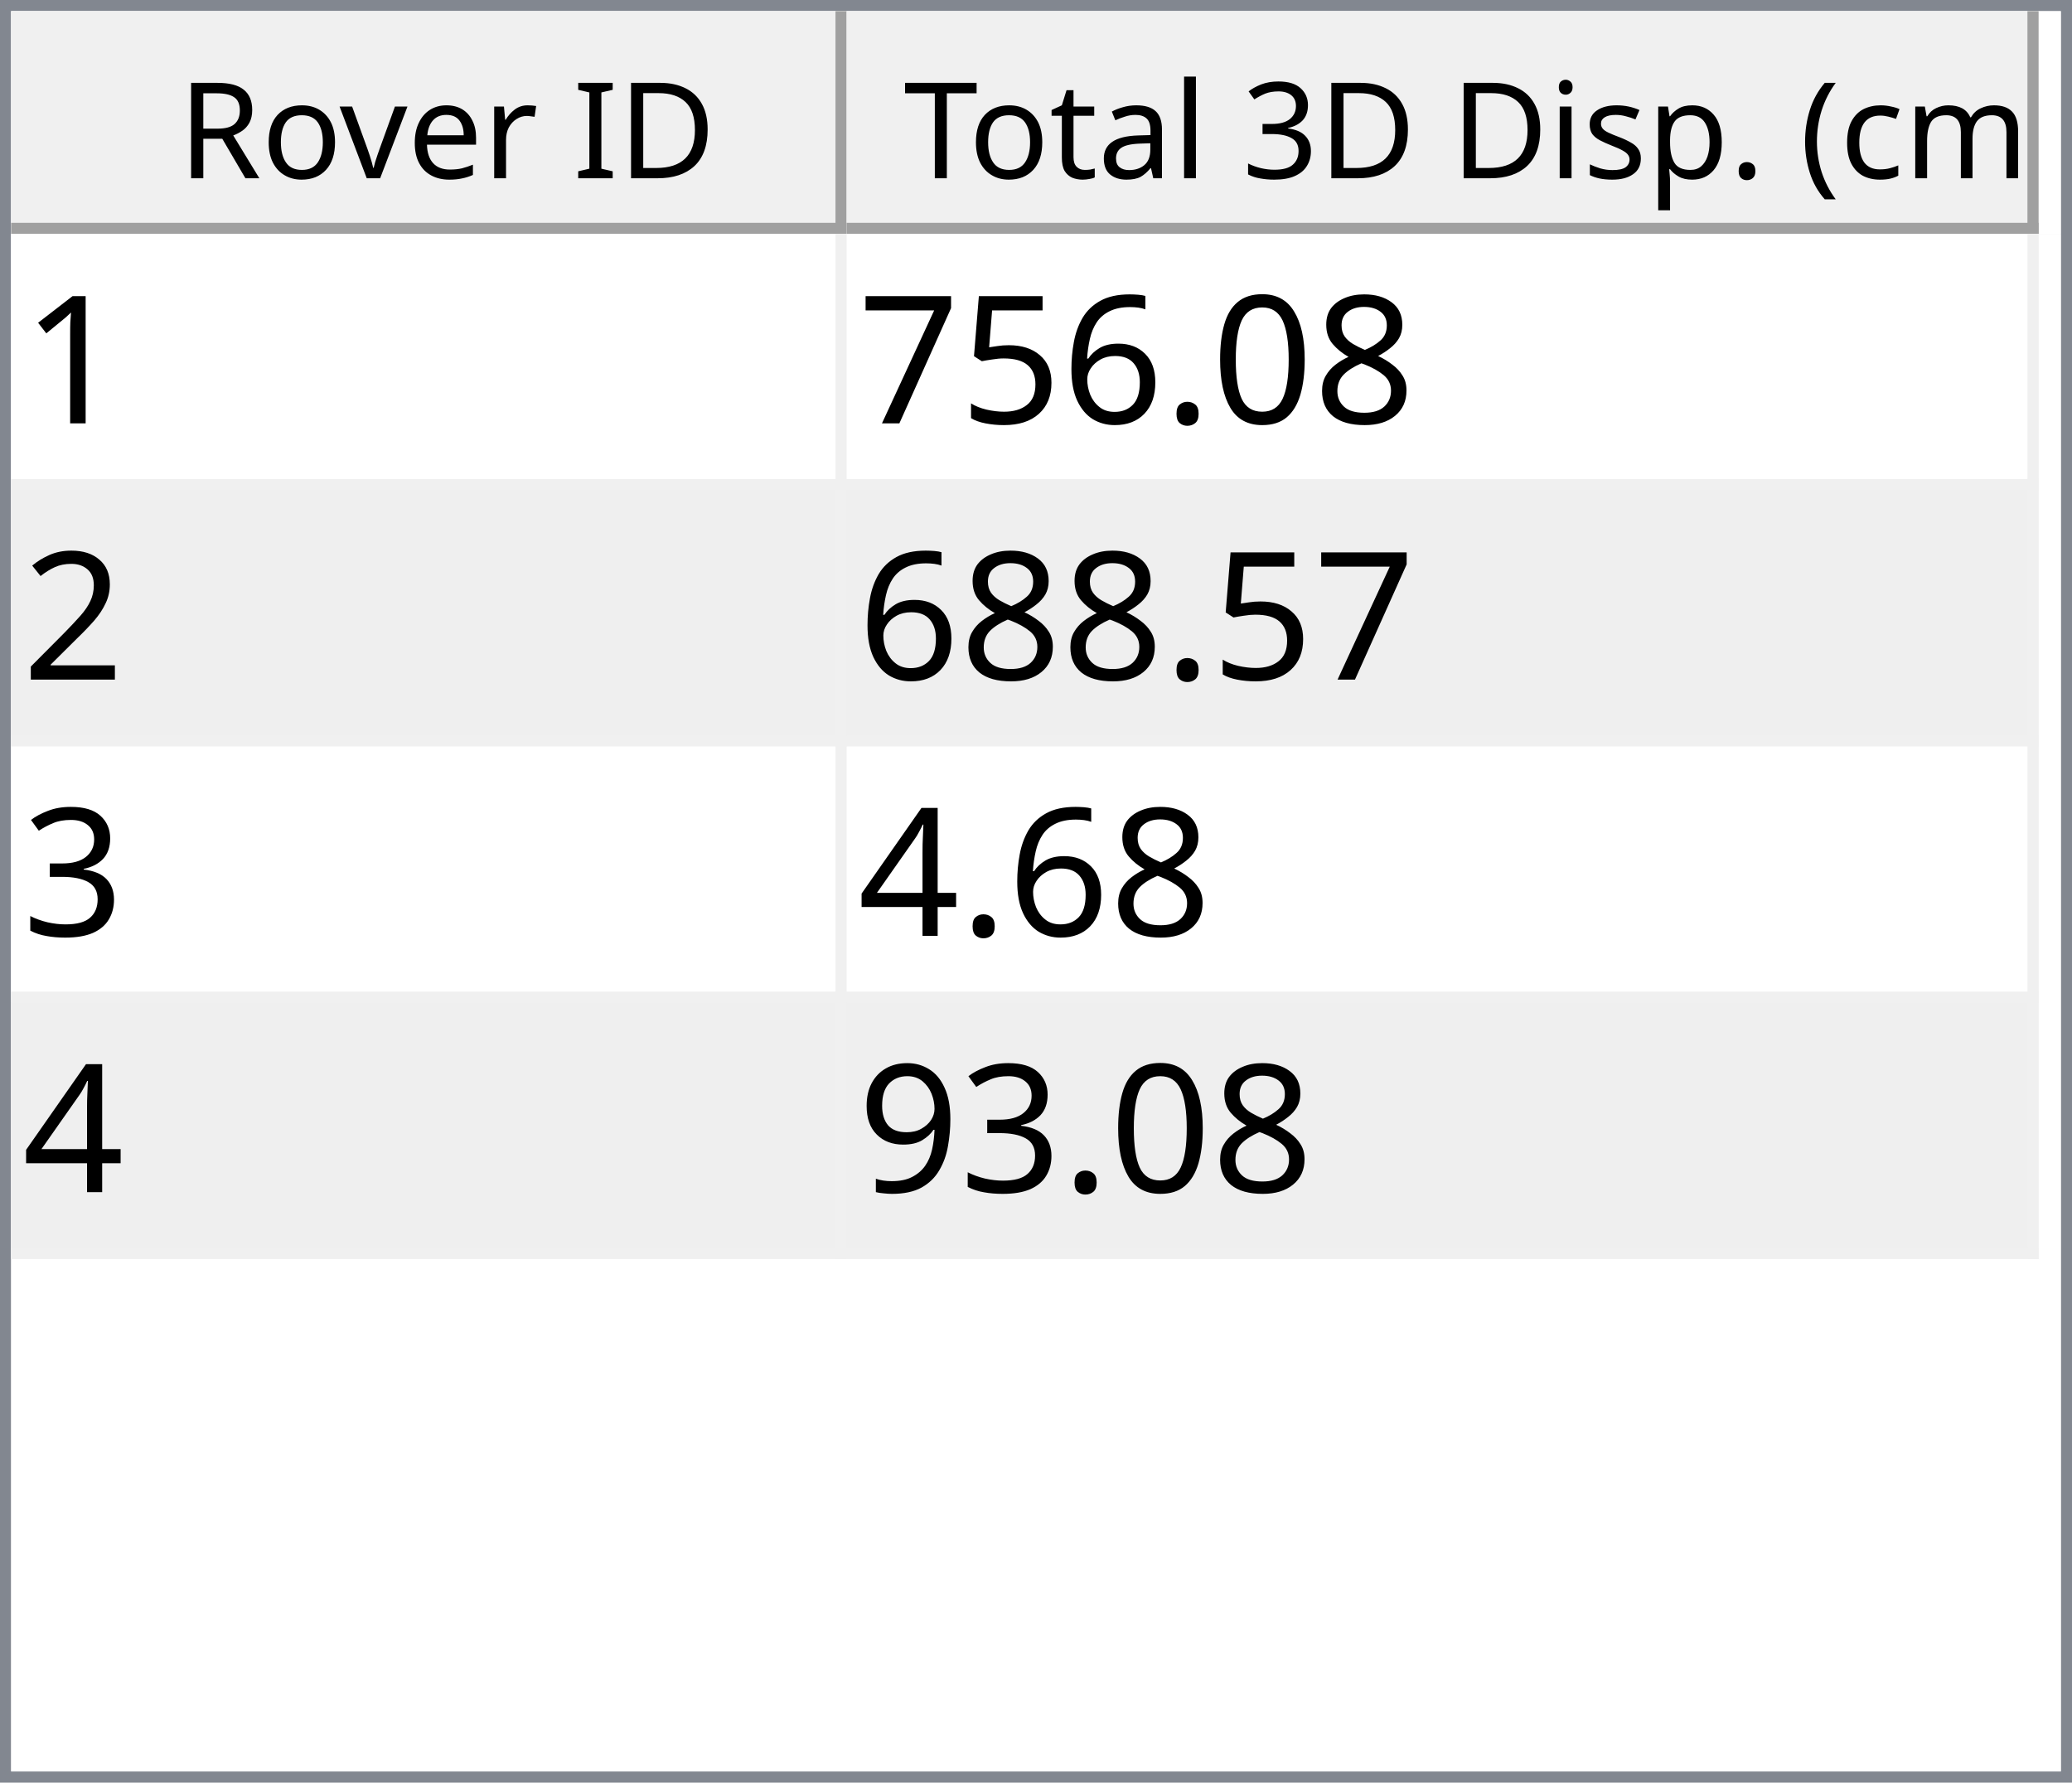
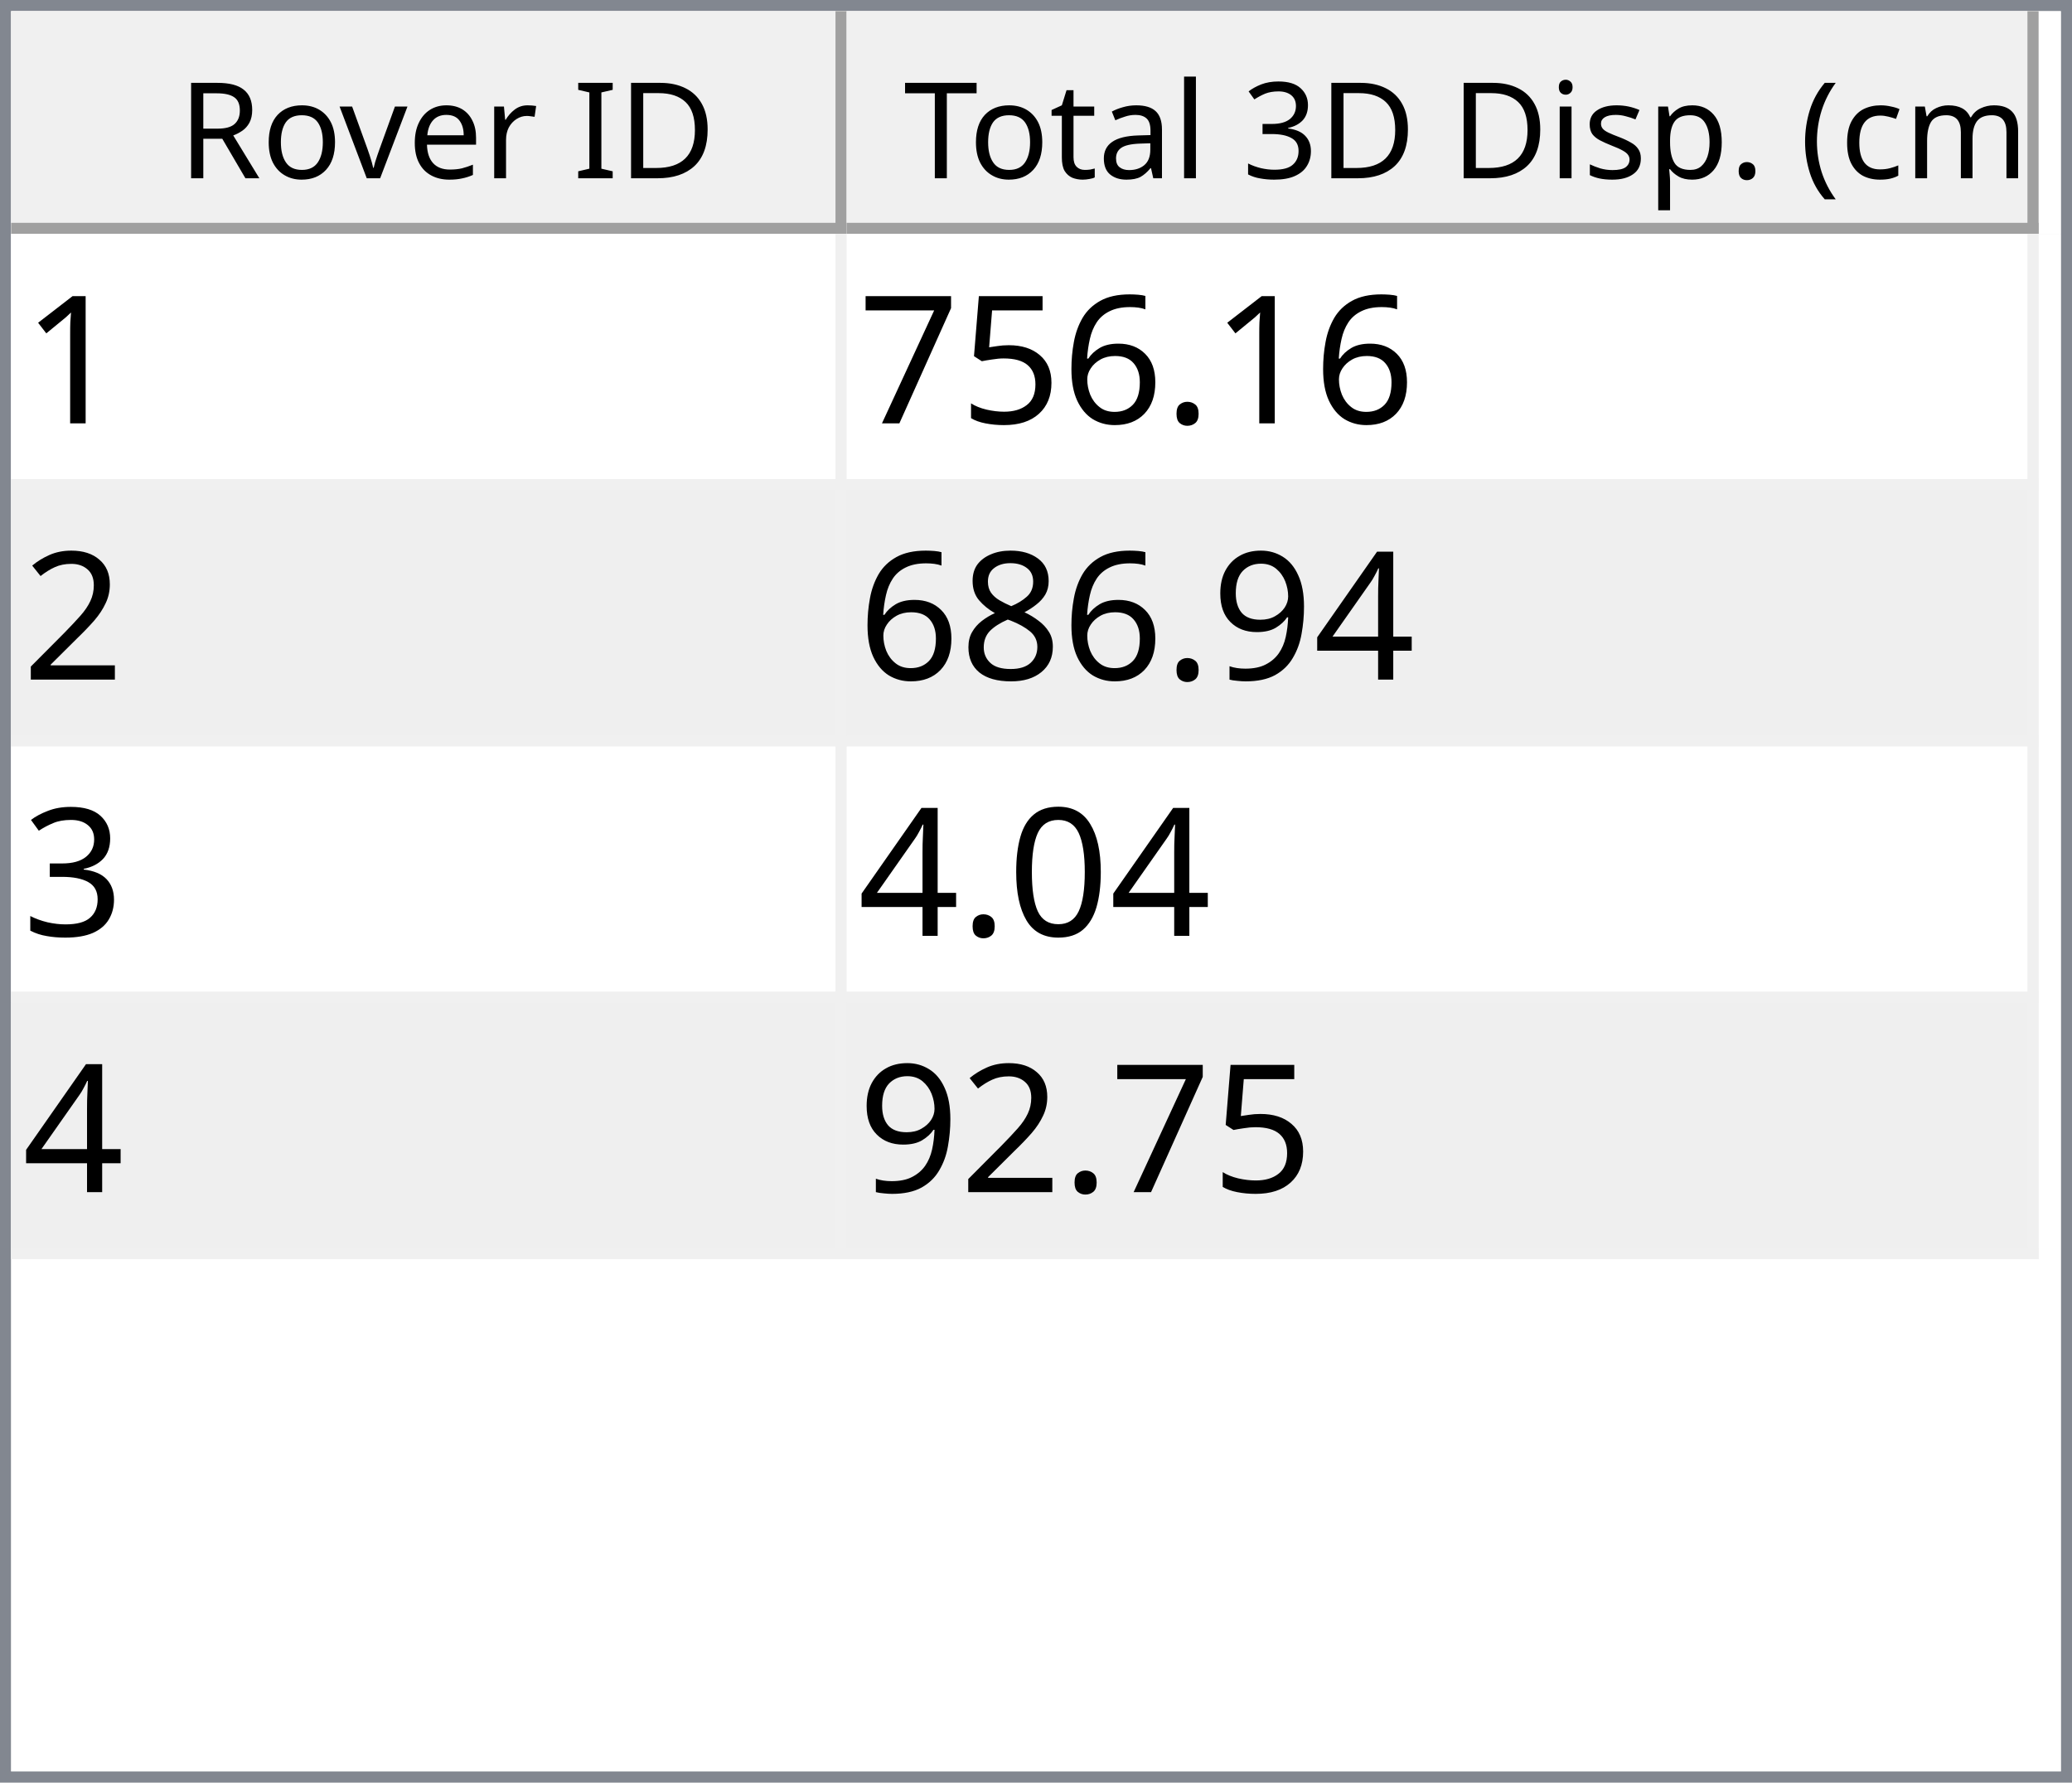
<svg xmlns="http://www.w3.org/2000/svg" style="fill-opacity:1; color-rendering:auto; color-interpolation:auto; text-rendering:auto; stroke:black; stroke-linecap:square; stroke-miterlimit:10; shape-rendering:auto; stroke-opacity:1; fill:black; stroke-dasharray:none; font-weight:normal; stroke-width:1; font-family:'Dialog'; font-style:normal; stroke-linejoin:miter; font-size:12px; stroke-dashoffset:0; image-rendering:auto;" width="186" height="160">
  <defs id="genericDefs" />
  <g>
    <defs id="defs1">
      <clipPath clipPathUnits="userSpaceOnUse" id="clipPath1">
        <path d="M0 0 L186 0 L186 160 L0 160 L0 0 Z" />
      </clipPath>
      <clipPath clipPathUnits="userSpaceOnUse" id="clipPath2">
        <path d="M0 0 L0 160 L186 160 L186 0 Z" />
      </clipPath>
      <clipPath clipPathUnits="userSpaceOnUse" id="clipPath3">
        <path d="M0 0 L0 20 L184 20 L184 0 Z" />
      </clipPath>
      <clipPath clipPathUnits="userSpaceOnUse" id="clipPath4">
        <path d="M0 0 L0 20 L75 20 L75 0 Z" />
      </clipPath>
      <clipPath clipPathUnits="userSpaceOnUse" id="clipPath5">
        <path d="M1 1 L1 19 L74 19 L74 1 Z" />
      </clipPath>
      <clipPath clipPathUnits="userSpaceOnUse" id="clipPath6">
        <path d="M0 0 L0 18 L73 18 L73 0 Z" />
      </clipPath>
      <clipPath clipPathUnits="userSpaceOnUse" id="clipPath7">
        <path d="M-0.5 -0.5 L-0.5 19.5 L74.5 19.5 L74.5 -0.5 Z" />
      </clipPath>
      <clipPath clipPathUnits="userSpaceOnUse" id="clipPath8">
        <path d="M0 0 L0 20 L107 20 L107 0 Z" />
      </clipPath>
      <clipPath clipPathUnits="userSpaceOnUse" id="clipPath9">
        <path d="M1 1 L1 19 L106 19 L106 1 Z" />
      </clipPath>
      <clipPath clipPathUnits="userSpaceOnUse" id="clipPath10">
        <path d="M0 0 L0 18 L105 18 L105 0 Z" />
      </clipPath>
      <clipPath clipPathUnits="userSpaceOnUse" id="clipPath11">
        <path d="M-0.5 -0.5 L-0.5 19.5 L106.5 19.5 L106.5 -0.5 Z" />
      </clipPath>
      <clipPath clipPathUnits="userSpaceOnUse" id="clipPath12">
        <path d="M0 0 L0 138 L184 138 L184 0 Z" />
      </clipPath>
      <clipPath clipPathUnits="userSpaceOnUse" id="clipPath13">
        <path d="M0 0 L0 92 L182 92 L182 0 Z" />
      </clipPath>
      <clipPath clipPathUnits="userSpaceOnUse" id="clipPath14">
        <path d="M-0.5 -0.5 L-0.5 91.5 L181.5 91.5 L181.5 -0.5 Z" />
      </clipPath>
      <clipPath clipPathUnits="userSpaceOnUse" id="clipPath15">
        <path d="M0 0 L0 22 L74 22 L74 0 Z" />
      </clipPath>
      <clipPath clipPathUnits="userSpaceOnUse" id="clipPath16">
        <path d="M0 0 L0 22 L106 22 L106 0 Z" />
      </clipPath>
      <font horiz-adv-x="64.551" id="font1">
        <font-face ascent="107.91" descent="25.098" units-per-em="100" style="font-style:normal; font-family:Segoe UI; font-weight:normal;" />
        <missing-glyph horiz-adv-x="64.551" d="M8.109 0 L8.109 68.266 L56.453 68.266 L56.453 0 L8.109 0 ZM15.328 7.234 L49.219 7.234 L49.219 61.031 L15.328 61.031 L15.328 7.234 Z" />
        <glyph unicode="D" horiz-adv-x="70.117" d="M9.188 0 L9.188 70.016 L28.516 70.016 Q65.531 70.016 65.531 35.891 Q65.531 19.672 55.25 9.836 Q44.969 0 27.734 0 L9.188 0 ZM17.391 62.594 L17.391 7.422 L27.828 7.422 Q41.609 7.422 49.273 14.797 Q56.938 22.172 56.938 35.688 Q56.938 62.594 28.328 62.594 L17.391 62.594 Z" />
        <glyph unicode="I" horiz-adv-x="26.611" d="M17.391 0 L9.188 0 L9.188 70.016 L17.391 70.016 L17.391 0 Z" />
        <glyph unicode=" " horiz-adv-x="27.393" d="" />
        <glyph unicode="r" horiz-adv-x="34.766" d="M34.188 41.891 Q32.078 43.5 28.125 43.5 Q23 43.5 19.555 38.672 Q16.109 33.844 16.109 25.484 L16.109 0 L8.109 0 L8.109 50 L16.109 50 L16.109 39.703 L16.312 39.703 Q18.016 44.969 21.531 47.922 Q25.047 50.875 29.391 50.875 Q32.516 50.875 34.188 50.203 L34.188 41.891 Z" />
        <glyph unicode="e" horiz-adv-x="52.295" d="M48.297 23 L12.984 23 Q13.188 14.656 17.484 10.109 Q21.781 5.562 29.297 5.562 Q37.75 5.562 44.828 11.141 L44.828 3.609 Q38.234 -1.172 27.391 -1.172 Q16.797 -1.172 10.742 5.641 Q4.688 12.453 4.688 24.812 Q4.688 36.469 11.305 43.82 Q17.922 51.172 27.734 51.172 Q37.547 51.172 42.922 44.828 Q48.297 38.484 48.297 27.203 L48.297 23 ZM40.094 29.781 Q40.047 36.719 36.75 40.578 Q33.453 44.438 27.594 44.438 Q21.922 44.438 17.969 40.383 Q14.016 36.328 13.094 29.781 L40.094 29.781 Z" />
        <glyph unicode="v" horiz-adv-x="47.9" d="M47.406 50 L27.484 0 L19.625 0 L0.688 50 L9.469 50 L22.172 13.672 Q23.578 9.672 23.922 6.688 L24.125 6.688 Q24.609 10.453 25.688 13.484 L38.969 50 L47.406 50 Z" />
        <glyph unicode="o" horiz-adv-x="58.594" d="M29 -1.172 Q17.922 -1.172 11.305 5.836 Q4.688 12.844 4.688 24.422 Q4.688 37.016 11.57 44.094 Q18.453 51.172 30.172 51.172 Q41.359 51.172 47.633 44.289 Q53.906 37.406 53.906 25.203 Q53.906 13.234 47.141 6.031 Q40.375 -1.172 29 -1.172 ZM29.594 44.438 Q21.875 44.438 17.383 39.188 Q12.891 33.938 12.891 24.703 Q12.891 15.828 17.43 10.695 Q21.969 5.562 29.594 5.562 Q37.359 5.562 41.531 10.594 Q45.703 15.625 45.703 24.906 Q45.703 34.281 41.531 39.359 Q37.359 44.438 29.594 44.438 Z" />
        <glyph unicode="R" horiz-adv-x="59.814" d="M59.375 0 L49.609 0 L37.891 19.625 Q36.281 22.359 34.766 24.289 Q33.25 26.219 31.664 27.438 Q30.078 28.656 28.25 29.219 Q26.422 29.781 24.125 29.781 L17.391 29.781 L17.391 0 L9.188 0 L9.188 70.016 L30.078 70.016 Q34.672 70.016 38.555 68.867 Q42.438 67.719 45.289 65.375 Q48.141 63.031 49.758 59.547 Q51.375 56.062 51.375 51.375 Q51.375 47.703 50.273 44.656 Q49.172 41.609 47.148 39.211 Q45.125 36.812 42.266 35.133 Q39.406 33.453 35.844 32.516 L35.844 32.328 Q37.594 31.547 38.891 30.547 Q40.188 29.547 41.359 28.18 Q42.531 26.812 43.68 25.078 Q44.828 23.344 46.234 21.047 L59.375 0 ZM17.391 62.594 L17.391 37.203 L28.516 37.203 Q31.594 37.203 34.203 38.133 Q36.812 39.062 38.719 40.797 Q40.625 42.531 41.703 45.047 Q42.781 47.562 42.781 50.688 Q42.781 56.297 39.141 59.445 Q35.5 62.594 28.609 62.594 L17.391 62.594 Z" />
        <glyph unicode=")" horiz-adv-x="30.176" d="M8.297 -15.922 L1.172 -15.922 Q16.406 2.344 16.406 26.812 Q16.406 51.469 1.078 70.016 L8.297 70.016 Q23.531 52.156 23.531 26.703 Q23.531 1.375 8.297 -15.922 Z" />
        <glyph unicode="m" horiz-adv-x="86.133" d="M79.109 0 L71.094 0 L71.094 28.719 Q71.094 37.016 68.531 40.727 Q65.969 44.438 59.906 44.438 Q54.781 44.438 51.195 39.75 Q47.609 35.062 47.609 28.516 L47.609 0 L39.594 0 L39.594 29.688 Q39.594 44.438 28.219 44.438 Q22.953 44.438 19.531 40.016 Q16.109 35.594 16.109 28.516 L16.109 0 L8.109 0 L8.109 50 L16.109 50 L16.109 42.094 L16.312 42.094 Q21.625 51.172 31.844 51.172 Q36.969 51.172 40.773 48.312 Q44.578 45.453 46 40.828 Q51.562 51.172 62.594 51.172 Q79.109 51.172 79.109 30.812 L79.109 0 Z" />
        <glyph unicode="c" horiz-adv-x="46.191" d="M42.188 2.297 Q36.422 -1.172 28.516 -1.172 Q17.828 -1.172 11.258 5.789 Q4.688 12.75 4.688 23.828 Q4.688 36.188 11.766 43.68 Q18.844 51.172 30.672 51.172 Q37.25 51.172 42.281 48.734 L42.281 40.531 Q36.719 44.438 30.375 44.438 Q22.703 44.438 17.797 38.945 Q12.891 33.453 12.891 24.516 Q12.891 15.719 17.508 10.641 Q22.125 5.562 29.891 5.562 Q36.422 5.562 42.188 9.906 L42.188 2.297 Z" />
        <glyph unicode="(" horiz-adv-x="30.176" d="M29.109 -15.922 L21.969 -15.922 Q6.844 1.375 6.844 26.703 Q6.844 52.156 21.969 70.016 L29.203 70.016 Q13.875 51.469 13.875 26.812 Q13.875 2.344 29.109 -15.922 Z" />
        <glyph unicode="." horiz-adv-x="21.68" d="M10.891 -1.078 Q8.641 -1.078 7.055 0.539 Q5.469 2.156 5.469 4.391 Q5.469 6.641 7.055 8.273 Q8.641 9.906 10.891 9.906 Q13.188 9.906 14.797 8.273 Q16.406 6.641 16.406 4.391 Q16.406 2.156 14.797 0.539 Q13.188 -1.078 10.891 -1.078 Z" />
        <glyph unicode="p" horiz-adv-x="58.789" d="M16.312 7.234 L16.109 7.234 L16.109 -23 L8.109 -23 L8.109 50 L16.109 50 L16.109 41.219 L16.312 41.219 Q22.219 51.172 33.594 51.172 Q43.266 51.172 48.688 44.461 Q54.109 37.75 54.109 26.469 Q54.109 13.922 48 6.375 Q41.891 -1.172 31.297 -1.172 Q21.578 -1.172 16.312 7.234 ZM16.109 27.391 L16.109 20.406 Q16.109 14.203 20.141 9.883 Q24.172 5.562 30.375 5.562 Q37.641 5.562 41.773 11.133 Q45.906 16.703 45.906 26.609 Q45.906 34.969 42.047 39.703 Q38.188 44.438 31.594 44.438 Q24.609 44.438 20.359 39.578 Q16.109 34.719 16.109 27.391 Z" />
        <glyph unicode="s" horiz-adv-x="42.432" d="M5.078 1.812 L5.078 10.406 Q11.625 5.562 19.484 5.562 Q30.031 5.562 30.031 12.594 Q30.031 14.594 29.125 15.992 Q28.219 17.391 26.68 18.461 Q25.141 19.531 23.07 20.383 Q21 21.234 18.609 22.172 Q15.281 23.484 12.766 24.828 Q10.25 26.172 8.57 27.859 Q6.891 29.547 6.031 31.695 Q5.172 33.844 5.172 36.719 Q5.172 40.234 6.789 42.945 Q8.406 45.656 11.086 47.484 Q13.766 49.312 17.211 50.242 Q20.656 51.172 24.312 51.172 Q30.812 51.172 35.938 48.922 L35.938 40.828 Q30.422 44.438 23.25 44.438 Q21 44.438 19.195 43.922 Q17.391 43.406 16.094 42.477 Q14.797 41.547 14.086 40.258 Q13.375 38.969 13.375 37.406 Q13.375 35.453 14.086 34.133 Q14.797 32.812 16.164 31.789 Q17.531 30.766 19.484 29.938 Q21.438 29.109 23.922 28.125 Q27.25 26.859 29.883 25.516 Q32.516 24.172 34.375 22.484 Q36.234 20.797 37.234 18.602 Q38.234 16.406 38.234 13.375 Q38.234 9.672 36.602 6.938 Q34.969 4.203 32.234 2.398 Q29.5 0.594 25.93 -0.289 Q22.359 -1.172 18.453 -1.172 Q10.75 -1.172 5.078 1.812 Z" />
        <glyph unicode="i" horiz-adv-x="24.219" d="M12.203 62.703 Q10.062 62.703 8.547 64.164 Q7.031 65.625 7.031 67.875 Q7.031 70.125 8.547 71.609 Q10.062 73.094 12.203 73.094 Q14.406 73.094 15.945 71.609 Q17.484 70.125 17.484 67.875 Q17.484 65.719 15.945 64.211 Q14.406 62.703 12.203 62.703 ZM16.109 0 L8.109 0 L8.109 50 L16.109 50 L16.109 0 Z" />
        <glyph unicode="3" horiz-adv-x="53.906" d="M46.531 19.828 Q46.531 15.094 44.75 11.211 Q42.969 7.328 39.719 4.57 Q36.469 1.812 31.93 0.297 Q27.391 -1.219 21.922 -1.219 Q11.922 -1.219 6 2.594 L6 11.188 Q13.094 5.609 22.219 5.609 Q25.875 5.609 28.828 6.539 Q31.781 7.469 33.906 9.227 Q36.031 10.984 37.18 13.477 Q38.328 15.969 38.328 19.094 Q38.328 32.812 18.797 32.812 L12.984 32.812 L12.984 39.594 L18.5 39.594 Q35.797 39.594 35.797 52.484 Q35.797 64.406 22.609 64.406 Q15.188 64.406 8.688 59.422 L8.688 67.188 Q15.375 71.188 24.609 71.188 Q29 71.188 32.57 69.969 Q36.141 68.75 38.68 66.555 Q41.219 64.359 42.609 61.281 Q44 58.203 44 54.5 Q44 40.672 30.031 36.719 L30.031 36.531 Q33.594 36.141 36.625 34.797 Q39.656 33.453 41.852 31.305 Q44.047 29.156 45.289 26.25 Q46.531 23.344 46.531 19.828 Z" />
        <glyph unicode="l" horiz-adv-x="24.219" d="M16.109 0 L8.109 0 L8.109 74.031 L16.109 74.031 L16.109 0 Z" />
        <glyph unicode="a" horiz-adv-x="50.879" d="M43.891 0 L35.891 0 L35.891 7.812 L35.688 7.812 Q30.469 -1.172 20.312 -1.172 Q12.844 -1.172 8.617 2.781 Q4.391 6.734 4.391 13.281 Q4.391 27.297 20.906 29.594 L35.891 31.688 Q35.891 44.438 25.594 44.438 Q16.547 44.438 9.281 38.281 L9.281 46.484 Q16.656 51.172 26.266 51.172 Q43.891 51.172 43.891 32.516 L43.891 0 ZM35.891 25.297 L23.828 23.641 Q18.266 22.859 15.43 20.875 Q12.594 18.891 12.594 13.875 Q12.594 10.203 15.211 7.883 Q17.828 5.562 22.172 5.562 Q28.125 5.562 32.008 9.742 Q35.891 13.922 35.891 20.312 L35.891 25.297 Z" />
        <glyph unicode="t" horiz-adv-x="33.887" d="M31.297 0.484 Q28.469 -1.078 23.828 -1.078 Q10.688 -1.078 10.688 13.578 L10.688 43.172 L2.094 43.172 L2.094 50 L10.688 50 L10.688 62.203 L18.703 64.797 L18.703 50 L31.297 50 L31.297 43.172 L18.703 43.172 L18.703 14.984 Q18.703 9.969 20.414 7.82 Q22.125 5.672 26.078 5.672 Q29.109 5.672 31.297 7.328 L31.297 0.484 Z" />
        <glyph unicode="T" horiz-adv-x="52.393" d="M50.594 62.594 L30.375 62.594 L30.375 0 L22.172 0 L22.172 62.594 L2 62.594 L2 70.016 L50.594 70.016 L50.594 62.594 Z" />
      </font>
      <font horiz-adv-x="75.0" id="font2">
        <font-face ascent="100.537" descent="21.973" units-per-em="100" style="font-style:normal; font-family:sans-serif; font-weight:normal;" />
        <missing-glyph horiz-adv-x="75.0" d="M12.5 0 L12.5 62.5 L62.5 62.5 L62.5 0 L12.5 0 ZM14.062 1.562 L60.938 1.562 L60.938 60.938 L14.062 60.938 L14.062 1.562 Z" />
        <glyph unicode="1" horiz-adv-x="55.615" d="M37.25 0 L28.469 0 L28.469 56 Q25.297 52.984 20.141 49.953 Q14.984 46.922 10.891 45.406 L10.891 53.906 Q18.266 57.375 23.781 62.305 Q29.297 67.234 31.594 71.875 L37.25 71.875 L37.25 0 Z" />
-         <glyph unicode="8" horiz-adv-x="55.615" d="M17.672 38.812 Q12.203 40.828 9.57 44.539 Q6.938 48.25 6.938 53.422 Q6.938 61.234 12.555 66.555 Q18.172 71.875 27.484 71.875 Q36.859 71.875 42.578 66.43 Q48.297 60.984 48.297 53.172 Q48.297 48.188 45.68 44.508 Q43.062 40.828 37.75 38.812 Q44.344 36.672 47.781 31.883 Q51.219 27.094 51.219 20.453 Q51.219 11.281 44.727 5.031 Q38.234 -1.219 27.641 -1.219 Q17.047 -1.219 10.547 5.055 Q4.047 11.328 4.047 20.703 Q4.047 27.688 7.594 32.398 Q11.141 37.109 17.672 38.812 ZM15.922 53.719 Q15.922 48.641 19.195 45.414 Q22.469 42.188 27.688 42.188 Q32.766 42.188 36.016 45.383 Q39.266 48.578 39.266 53.219 Q39.266 58.062 35.914 61.359 Q32.562 64.656 27.594 64.656 Q22.562 64.656 19.242 61.43 Q15.922 58.203 15.922 53.719 ZM13.094 20.656 Q13.094 16.891 14.875 13.375 Q16.656 9.859 20.172 7.93 Q23.688 6 27.734 6 Q34.031 6 38.133 10.055 Q42.234 14.109 42.234 20.359 Q42.234 26.703 38.016 30.859 Q33.797 35.016 27.438 35.016 Q21.234 35.016 17.164 30.914 Q13.094 26.812 13.094 20.656 Z" />
-         <glyph unicode="0" horiz-adv-x="55.615" d="M4.156 35.297 Q4.156 48 6.766 55.742 Q9.375 63.484 14.523 67.68 Q19.672 71.875 27.484 71.875 Q33.25 71.875 37.594 69.555 Q41.938 67.234 44.773 62.867 Q47.609 58.5 49.219 52.227 Q50.828 45.953 50.828 35.297 Q50.828 22.703 48.242 14.969 Q45.656 7.234 40.508 3.008 Q35.359 -1.219 27.484 -1.219 Q17.141 -1.219 11.234 6.203 Q4.156 15.141 4.156 35.297 ZM13.188 35.297 Q13.188 17.672 17.312 11.836 Q21.438 6 27.484 6 Q33.547 6 37.672 11.859 Q41.797 17.719 41.797 35.297 Q41.797 52.984 37.672 58.789 Q33.547 64.594 27.391 64.594 Q21.344 64.594 17.719 59.469 Q13.188 52.938 13.188 35.297 Z" />
        <glyph unicode="." horiz-adv-x="27.783" d="M9.078 0 L9.078 10.016 L19.094 10.016 L19.094 0 L9.078 0 Z" />
        <glyph unicode="6" horiz-adv-x="55.615" d="M49.75 54.047 L41.016 53.375 Q39.844 58.547 37.703 60.891 Q34.125 64.656 28.906 64.656 Q24.703 64.656 21.531 62.312 Q17.391 59.281 14.992 53.469 Q12.594 47.656 12.5 36.922 Q15.672 41.75 20.266 44.094 Q24.859 46.438 29.891 46.438 Q38.672 46.438 44.852 39.969 Q51.031 33.5 51.031 23.25 Q51.031 16.5 48.125 10.719 Q45.219 4.938 40.141 1.859 Q35.062 -1.219 28.609 -1.219 Q17.625 -1.219 10.695 6.859 Q3.766 14.938 3.766 33.5 Q3.766 54.25 11.422 63.672 Q18.109 71.875 29.438 71.875 Q37.891 71.875 43.289 67.141 Q48.688 62.406 49.75 54.047 ZM13.875 23.188 Q13.875 18.656 15.797 14.508 Q17.719 10.359 21.188 8.18 Q24.656 6 28.469 6 Q34.031 6 38.039 10.492 Q42.047 14.984 42.047 22.703 Q42.047 30.125 38.086 34.398 Q34.125 38.672 28.125 38.672 Q22.172 38.672 18.023 34.398 Q13.875 30.125 13.875 23.188 Z" />
        <glyph unicode="5" horiz-adv-x="55.615" d="M4.156 18.75 L13.375 19.531 Q14.406 12.797 18.141 9.398 Q21.875 6 27.156 6 Q33.5 6 37.891 10.789 Q42.281 15.578 42.281 23.484 Q42.281 31 38.062 35.352 Q33.844 39.703 27 39.703 Q22.75 39.703 19.336 37.773 Q15.922 35.844 13.969 32.766 L5.719 33.844 L12.641 70.609 L48.25 70.609 L48.25 62.203 L19.672 62.203 L15.828 42.969 Q22.266 47.469 29.344 47.469 Q38.719 47.469 45.164 40.969 Q51.609 34.469 51.609 24.266 Q51.609 14.547 45.953 7.469 Q39.062 -1.219 27.156 -1.219 Q17.391 -1.219 11.211 4.25 Q5.031 9.719 4.156 18.75 Z" />
        <glyph unicode="7" horiz-adv-x="55.615" d="M4.734 62.203 L4.734 70.656 L51.078 70.656 L51.078 63.812 Q44.234 56.547 37.523 44.484 Q30.812 32.422 27.156 19.672 Q24.516 10.688 23.781 0 L14.75 0 Q14.891 8.453 18.062 20.414 Q21.234 32.375 27.172 43.484 Q33.109 54.594 39.797 62.203 L4.734 62.203 Z" />
        <glyph unicode="2" horiz-adv-x="55.615" d="M50.344 8.453 L50.344 0 L3.031 0 Q2.938 3.172 4.047 6.109 Q5.859 10.938 9.836 15.625 Q13.812 20.312 21.344 26.469 Q33.016 36.031 37.117 41.625 Q41.219 47.219 41.219 52.203 Q41.219 57.422 37.477 61.008 Q33.734 64.594 27.734 64.594 Q21.391 64.594 17.578 60.789 Q13.766 56.984 13.719 50.25 L4.688 51.172 Q5.609 61.281 11.664 66.578 Q17.719 71.875 27.938 71.875 Q38.234 71.875 44.242 66.164 Q50.25 60.453 50.25 52 Q50.25 47.703 48.492 43.555 Q46.734 39.406 42.656 34.812 Q38.578 30.219 29.109 22.219 Q21.188 15.578 18.945 13.211 Q16.703 10.844 15.234 8.453 L50.344 8.453 Z" />
-         <glyph unicode="3" horiz-adv-x="55.615" d="M4.203 18.891 L12.984 20.062 Q14.5 12.594 18.141 9.297 Q21.781 6 27 6 Q33.203 6 37.477 10.297 Q41.75 14.594 41.75 20.953 Q41.75 27 37.797 30.93 Q33.844 34.859 27.734 34.859 Q25.25 34.859 21.531 33.891 L22.516 41.609 Q23.391 41.5 23.922 41.5 Q29.547 41.5 34.039 44.43 Q38.531 47.359 38.531 53.469 Q38.531 58.297 35.258 61.477 Q31.984 64.656 26.812 64.656 Q21.688 64.656 18.266 61.43 Q14.844 58.203 13.875 51.766 L5.078 53.328 Q6.688 62.156 12.398 67.016 Q18.109 71.875 26.609 71.875 Q32.469 71.875 37.398 69.359 Q42.328 66.844 44.945 62.5 Q47.562 58.156 47.562 53.266 Q47.562 48.641 45.07 44.828 Q42.578 41.016 37.703 38.766 Q44.047 37.312 47.562 32.695 Q51.078 28.078 51.078 21.141 Q51.078 11.766 44.242 5.25 Q37.406 -1.266 26.953 -1.266 Q17.531 -1.266 11.305 4.352 Q5.078 9.969 4.203 18.891 Z" />
        <glyph unicode="4" horiz-adv-x="55.615" d="M32.328 0 L32.328 17.141 L1.266 17.141 L1.266 25.203 L33.938 71.578 L41.109 71.578 L41.109 25.203 L50.781 25.203 L50.781 17.141 L41.109 17.141 L41.109 0 L32.328 0 ZM32.328 25.203 L32.328 57.469 L9.906 25.203 L32.328 25.203 Z" />
        <glyph unicode="9" horiz-adv-x="55.615" d="M5.469 16.547 L13.922 17.328 Q14.984 11.375 18.016 8.688 Q21.047 6 25.781 6 Q29.828 6 32.883 7.859 Q35.938 9.719 37.891 12.82 Q39.844 15.922 41.164 21.195 Q42.484 26.469 42.484 31.938 Q42.484 32.516 42.438 33.688 Q39.797 29.5 35.234 26.883 Q30.672 24.266 25.344 24.266 Q16.453 24.266 10.305 30.711 Q4.156 37.156 4.156 47.703 Q4.156 58.594 10.578 65.234 Q17 71.875 26.656 71.875 Q33.641 71.875 39.43 68.117 Q45.219 64.359 48.219 57.398 Q51.219 50.438 51.219 37.25 Q51.219 23.531 48.242 15.406 Q45.266 7.281 39.383 3.031 Q33.5 -1.219 25.594 -1.219 Q17.188 -1.219 11.867 3.445 Q6.547 8.109 5.469 16.547 ZM41.453 48.141 Q41.453 55.719 37.43 60.156 Q33.406 64.594 27.734 64.594 Q21.875 64.594 17.531 59.812 Q13.188 55.031 13.188 47.406 Q13.188 40.578 17.312 36.305 Q21.438 32.031 27.484 32.031 Q33.594 32.031 37.523 36.305 Q41.453 40.578 41.453 48.141 Z" />
+         <glyph unicode="8" horiz-adv-x="55.615" d="M17.672 38.812 Q12.203 40.828 9.57 44.539 Q6.938 48.25 6.938 53.422 Q6.938 61.234 12.555 66.555 Q18.172 71.875 27.484 71.875 Q36.859 71.875 42.578 66.43 Q48.297 60.984 48.297 53.172 Q48.297 48.188 45.68 44.508 Q43.062 40.828 37.75 38.812 Q44.344 36.672 47.781 31.883 Q51.219 27.094 51.219 20.453 Q51.219 11.281 44.727 5.031 Q38.234 -1.219 27.641 -1.219 Q17.047 -1.219 10.547 5.055 Q4.047 11.328 4.047 20.703 Q4.047 27.688 7.594 32.398 Q11.141 37.109 17.672 38.812 ZM15.922 53.719 Q15.922 48.641 19.195 45.414 Q22.469 42.188 27.688 42.188 Q32.766 42.188 36.016 45.383 Q39.266 48.578 39.266 53.219 Q39.266 58.062 35.914 61.359 Q32.562 64.656 27.594 64.656 Q22.562 64.656 19.242 61.43 Q15.922 58.203 15.922 53.719 ZM13.094 20.656 Q13.094 16.891 14.875 13.375 Q16.656 9.859 20.172 7.93 Q23.688 6 27.734 6 Q34.031 6 38.133 10.055 Q42.234 14.109 42.234 20.359 Q42.234 26.703 38.016 30.859 Q33.797 35.016 27.438 35.016 Q21.234 35.016 17.164 30.914 Q13.094 26.812 13.094 20.656 Z" />
+         <glyph unicode="3" horiz-adv-x="55.615" d="M4.203 18.891 L12.984 20.062 Q14.5 12.594 18.141 9.297 Q21.781 6 27 6 Q33.203 6 37.477 10.297 Q41.75 14.594 41.75 20.953 Q41.75 27 37.797 30.93 Q33.844 34.859 27.734 34.859 Q25.25 34.859 21.531 33.891 L22.516 41.609 Q23.391 41.5 23.922 41.5 Q29.547 41.5 34.039 44.43 Q38.531 47.359 38.531 53.469 Q38.531 58.297 35.258 61.477 Q31.984 64.656 26.812 64.656 Q21.688 64.656 18.266 61.43 Q14.844 58.203 13.875 51.766 L5.078 53.328 Q6.688 62.156 12.398 67.016 Q18.109 71.875 26.609 71.875 Q32.469 71.875 37.398 69.359 Q42.328 66.844 44.945 62.5 Q47.562 58.156 47.562 53.266 Q47.562 48.641 45.07 44.828 Q42.578 41.016 37.703 38.766 Q44.047 37.312 47.562 32.695 Q51.078 28.078 51.078 21.141 Q51.078 11.766 44.242 5.25 Q37.406 -1.266 26.953 -1.266 Q17.531 -1.266 11.305 4.352 Q5.078 9.969 4.203 18.891 Z" />
+         <glyph unicode="0" horiz-adv-x="55.615" d="M4.156 35.297 Q4.156 48 6.766 55.742 Q9.375 63.484 14.523 67.68 Q19.672 71.875 27.484 71.875 Q33.25 71.875 37.594 69.555 Q41.938 67.234 44.773 62.867 Q47.609 58.5 49.219 52.227 Q50.828 45.953 50.828 35.297 Q50.828 22.703 48.242 14.969 Q45.656 7.234 40.508 3.008 Q35.359 -1.219 27.484 -1.219 Q17.141 -1.219 11.234 6.203 Q4.156 15.141 4.156 35.297 ZM13.188 35.297 Q13.188 17.672 17.312 11.836 Q21.438 6 27.484 6 Q33.547 6 37.672 11.859 Q41.797 17.719 41.797 35.297 Q41.797 52.984 37.672 58.789 Q33.547 64.594 27.391 64.594 Q21.344 64.594 17.719 59.469 Q13.188 52.938 13.188 35.297 Z" />
      </font>
    </defs>
    <g style="fill:white; stroke:white;">
      <rect x="0" y="0" width="186" style="clip-path:url(#clipPath1); stroke:none;" height="160" />
    </g>
    <g style="fill:white; text-rendering:optimizeSpeed; color-rendering:optimizeSpeed; image-rendering:optimizeSpeed; shape-rendering:crispEdges; stroke:white; color-interpolation:sRGB;">
      <rect x="0" width="186" height="160" y="0" style="stroke:none;" />
      <path style="stroke:none;" d="M0 160 L186 160 L186 0 L0 0 Z" />
    </g>
    <g style="fill:rgb(240,240,240); font-family:'Segoe UI'; stroke:rgb(240,240,240);">
      <rect x="0" y="0" width="186" style="clip-path:url(#clipPath2); stroke:none;" height="160" />
    </g>
    <g style="fill:rgb(130,135,144); font-family:'Segoe UI'; stroke:rgb(130,135,144);">
      <path d="M0 0 L186 0 L186 160 L0 160 L0 0 ZM1 1 L185 1 L185 159 L1 159 L1 1 Z" style="fill-rule:evenodd; clip-path:url(#clipPath2); stroke:none;" />
    </g>
    <g style="fill:white; font-family:'Segoe UI'; stroke:white;" transform="translate(1,1)">
      <rect x="0" y="0" width="184" style="clip-path:url(#clipPath3); stroke:none;" height="20" />
    </g>
    <g style="fill:rgb(240,240,240); font-family:'Segoe UI'; stroke:rgb(240,240,240);" transform="translate(1,1)">
      <rect x="0" y="0" width="75" style="clip-path:url(#clipPath4); stroke:none;" height="20" />
    </g>
    <g style="font-family:'Segoe UI';" transform="translate(2,2)">
      <text x="14" xml:space="preserve" y="14" style="clip-path:url(#clipPath6); stroke:none;">Rover ID</text>
    </g>
    <g style="fill:rgb(160,160,160); font-family:'Segoe UI'; stroke:rgb(160,160,160); stroke-linejoin:bevel;" transform="translate(1.5,1.5)">
      <line x1="74" x2="74" y1="0" style="fill:none; clip-path:url(#clipPath7);" y2="19" />
    </g>
    <g style="fill:rgb(160,160,160); font-family:'Segoe UI'; stroke:rgb(160,160,160); stroke-linejoin:bevel;" transform="matrix(1,0,0,1,1,1) translate(0.5,0.5)">
      <line x1="0" x2="74" y1="19" style="fill:none; clip-path:url(#clipPath7);" y2="19" />
    </g>
    <g style="fill:rgb(240,240,240); font-family:'Segoe UI'; stroke:rgb(240,240,240);" transform="translate(76,1)">
      <rect x="0" y="0" width="107" style="clip-path:url(#clipPath8); stroke:none;" height="20" />
    </g>
    <g style="font-family:'Segoe UI';" transform="translate(77,2)">
      <text x="1" xml:space="preserve" y="14" style="clip-path:url(#clipPath10); stroke:none;"> Total 3D Disp. (cm)</text>
    </g>
    <g style="fill:rgb(160,160,160); font-family:'Segoe UI'; stroke:rgb(160,160,160); stroke-linejoin:bevel;" transform="translate(76.5,1.5)">
      <line x1="106" x2="106" y1="0" style="fill:none; clip-path:url(#clipPath11);" y2="19" />
    </g>
    <g style="fill:rgb(160,160,160); font-family:'Segoe UI'; stroke:rgb(160,160,160); stroke-linejoin:bevel;" transform="matrix(1,0,0,1,76,1) translate(0.5,0.5)">
      <line x1="0" x2="106" y1="19" style="fill:none; clip-path:url(#clipPath11);" y2="19" />
    </g>
    <g style="fill:white; font-family:'Segoe UI'; stroke:white;" transform="translate(1,21)">
      <rect x="0" y="0" width="184" style="clip-path:url(#clipPath12); stroke:none;" height="138" />
    </g>
    <g style="fill:rgb(240,240,240); font-size:16px; font-family:sans-serif; stroke:rgb(240,240,240);" transform="translate(1,21)">
      <rect x="0" y="0" width="182" style="clip-path:url(#clipPath13); stroke:none;" height="92" />
      <line transform="translate(0.5,0.5)" x1="0" x2="181" y1="22" style="clip-path:url(#clipPath14); fill:none; stroke-linejoin:bevel;" y2="22" />
    </g>
    <g transform="matrix(1,0,0,1,1,21) translate(0.5,0.5)" style="fill:rgb(240,240,240); font-size:16px; font-family:sans-serif; stroke:rgb(240,240,240); stroke-linejoin:bevel;">
      <line x1="0" x2="181" y1="45" style="fill:none; clip-path:url(#clipPath14);" y2="45" />
    </g>
    <g transform="matrix(1,0,0,1,1,21) translate(0.5,0.5)" style="fill:rgb(240,240,240); font-size:16px; font-family:sans-serif; stroke:rgb(240,240,240); stroke-linejoin:bevel;">
      <line x1="0" x2="181" y1="68" style="fill:none; clip-path:url(#clipPath14);" y2="68" />
    </g>
    <g transform="matrix(1,0,0,1,1,21) translate(0.5,0.5)" style="fill:rgb(240,240,240); font-size:16px; font-family:sans-serif; stroke:rgb(240,240,240); stroke-linejoin:bevel;">
      <line x1="0" x2="181" y1="91" style="fill:none; clip-path:url(#clipPath14);" y2="91" />
    </g>
    <g transform="matrix(1,0,0,1,1,21) translate(0.5,0.5)" style="fill:rgb(240,240,240); font-size:16px; font-family:sans-serif; stroke:rgb(240,240,240); stroke-linejoin:bevel;">
      <line x1="74" x2="74" y1="0" style="fill:none; clip-path:url(#clipPath14);" y2="91" />
    </g>
    <g transform="matrix(1,0,0,1,1,21) translate(0.5,0.5)" style="fill:rgb(240,240,240); font-size:16px; font-family:sans-serif; stroke:rgb(240,240,240); stroke-linejoin:bevel;">
      <line x1="181" x2="181" y1="0" style="fill:none; clip-path:url(#clipPath14);" y2="91" />
    </g>
    <g style="fill:white; font-size:16px; font-family:sans-serif; stroke:white;" transform="matrix(1,0,0,1,1,21)">
      <rect x="0" y="0" width="74" style="clip-path:url(#clipPath15); stroke:none;" height="22" />
      <text x="1" y="17" style="fill:black; clip-path:url(#clipPath15); stroke:none;" xml:space="preserve">1</text>
    </g>
    <g style="fill:white; font-size:16px; font-family:sans-serif; stroke:white;" transform="matrix(1,0,0,1,1,21) translate(75,0)">
      <rect x="0" y="0" width="106" style="clip-path:url(#clipPath16); stroke:none;" height="22" />
-       <text x="1" y="17" style="fill:black; clip-path:url(#clipPath16); stroke:none;" xml:space="preserve">756.08</text>
+       <text x="1" y="17" style="fill:black; clip-path:url(#clipPath16); stroke:none;" xml:space="preserve">756.16</text>
    </g>
    <g style="fill:rgb(239,239,239); font-size:16px; font-family:sans-serif; stroke:rgb(239,239,239);" transform="matrix(1,0,0,1,1,21) translate(0,23)">
      <rect x="0" y="0" width="74" style="clip-path:url(#clipPath15); stroke:none;" height="22" />
      <text x="1" y="17" style="fill:black; clip-path:url(#clipPath15); stroke:none;" xml:space="preserve">2</text>
    </g>
    <g style="fill:rgb(239,239,239); font-size:16px; font-family:sans-serif; stroke:rgb(239,239,239);" transform="matrix(1,0,0,1,1,21) translate(75,23)">
      <rect x="0" y="0" width="106" style="clip-path:url(#clipPath16); stroke:none;" height="22" />
-       <text x="1" y="17" style="fill:black; clip-path:url(#clipPath16); stroke:none;" xml:space="preserve">688.57</text>
+       <text x="1" y="17" style="fill:black; clip-path:url(#clipPath16); stroke:none;" xml:space="preserve">686.94</text>
    </g>
    <g style="fill:white; font-size:16px; font-family:sans-serif; stroke:white;" transform="matrix(1,0,0,1,1,21) translate(0,46)">
      <rect x="0" y="0" width="74" style="clip-path:url(#clipPath15); stroke:none;" height="22" />
      <text x="1" y="17" style="fill:black; clip-path:url(#clipPath15); stroke:none;" xml:space="preserve">3</text>
    </g>
    <g style="fill:white; font-size:16px; font-family:sans-serif; stroke:white;" transform="matrix(1,0,0,1,1,21) translate(75,46)">
      <rect x="0" y="0" width="106" style="clip-path:url(#clipPath16); stroke:none;" height="22" />
-       <text x="1" y="17" style="fill:black; clip-path:url(#clipPath16); stroke:none;" xml:space="preserve">4.68</text>
+       <text x="1" y="17" style="fill:black; clip-path:url(#clipPath16); stroke:none;" xml:space="preserve">4.04</text>
    </g>
    <g style="fill:rgb(239,239,239); font-size:16px; font-family:sans-serif; stroke:rgb(239,239,239);" transform="matrix(1,0,0,1,1,21) translate(0,69)">
      <rect x="0" y="0" width="74" style="clip-path:url(#clipPath15); stroke:none;" height="22" />
      <text x="1" y="17" style="fill:black; clip-path:url(#clipPath15); stroke:none;" xml:space="preserve">4</text>
    </g>
    <g style="fill:rgb(239,239,239); font-size:16px; font-family:sans-serif; stroke:rgb(239,239,239);" transform="matrix(1,0,0,1,1,21) translate(75,69)">
      <rect x="0" y="0" width="106" style="clip-path:url(#clipPath16); stroke:none;" height="22" />
-       <text x="1" y="17" style="fill:black; clip-path:url(#clipPath16); stroke:none;" xml:space="preserve">93.08</text>
+       <text x="1" y="17" style="fill:black; clip-path:url(#clipPath16); stroke:none;" xml:space="preserve">92.75</text>
    </g>
  </g>
</svg>
